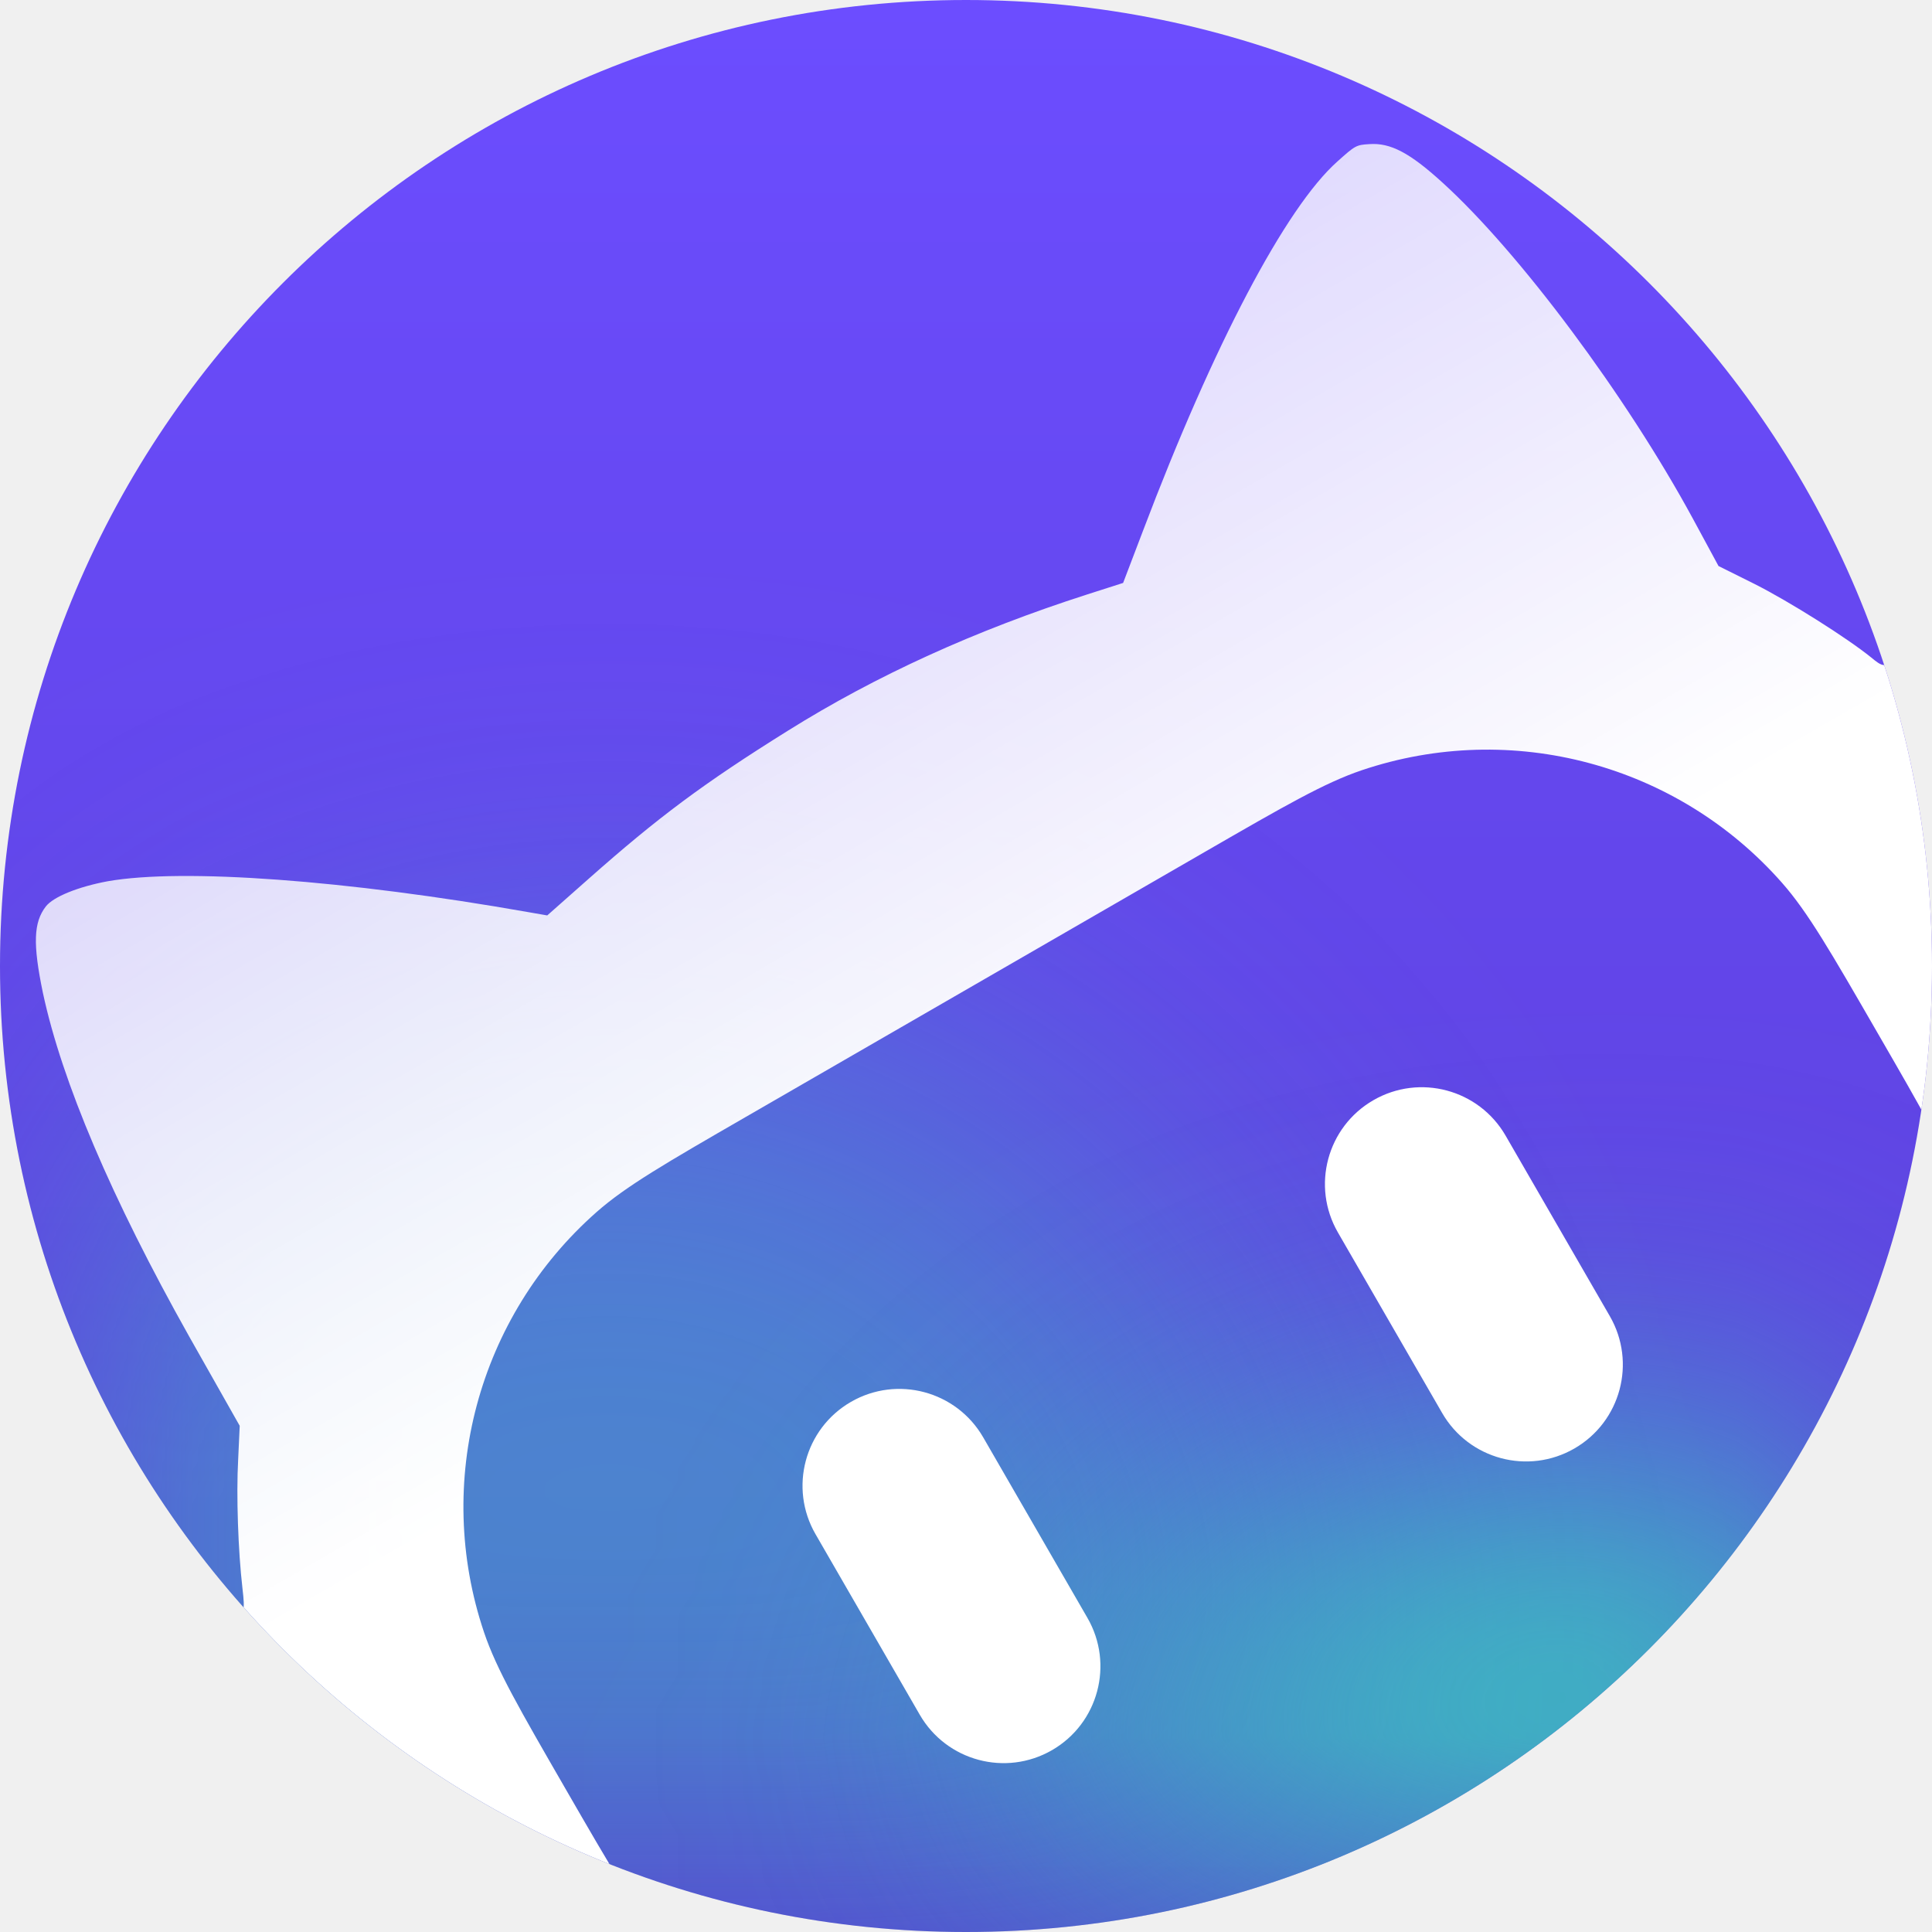
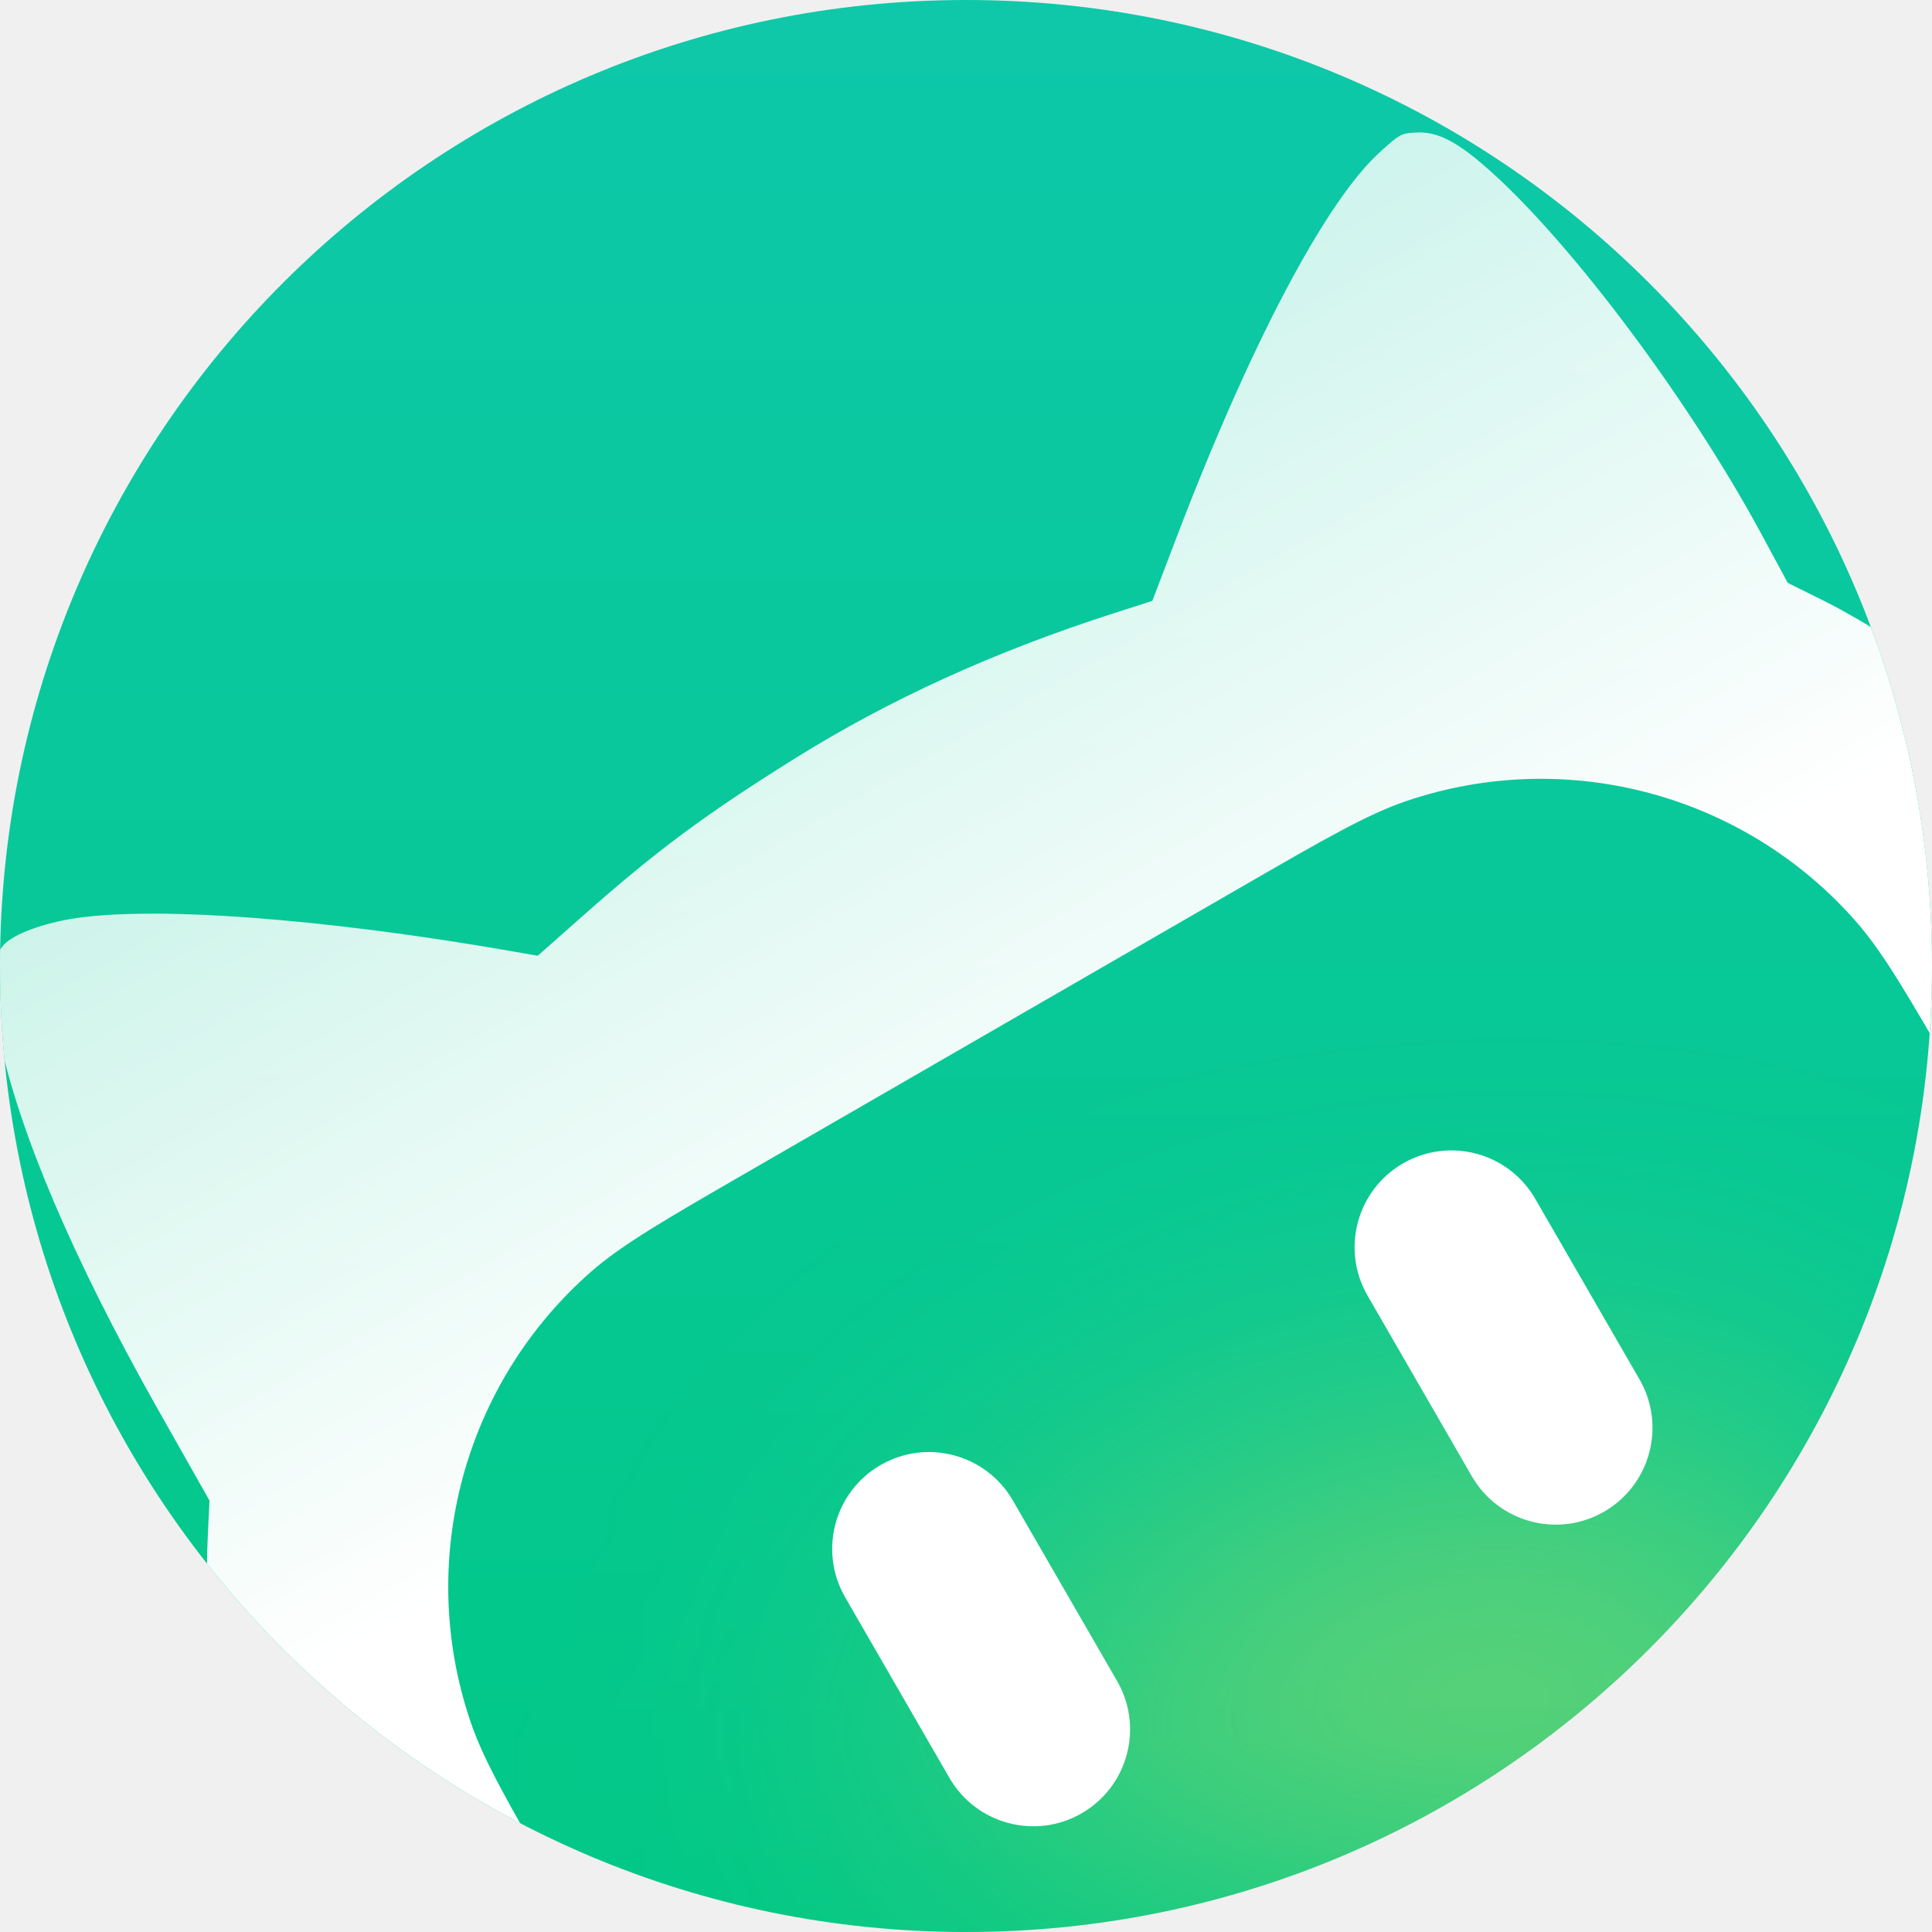
<svg xmlns="http://www.w3.org/2000/svg" width="40" height="40" viewBox="0 0 40 40" fill="none">
-   <g clip-path="url(#clip0_5110_14771)">
-     <rect width="40" height="40" rx="20" fill="url(#paint0_linear_5110_14771)" />
-     <g filter="url(#filter0_f_5110_14771)">
-       <circle cx="12.607" cy="34.979" r="14.081" fill="#32E6B9" fill-opacity="0.4" />
+   <g clip-path="url(#clip0_542_3370)">
+     <rect width="40" height="40" rx="20" fill="url(#paint0_linear_542_3370)" />
+     <g filter="url(#filter0_f_542_3370)">
+       <circle cx="31.341" cy="43.618" r="12.87" fill="#FFE355" fill-opacity="0.49" style="fill:#FFE355;fill:color(display-p3 1 0.889 0.335);fill-opacity:0.49;" />
    </g>
-     <g filter="url(#filter1_f_5110_14771)">
-       <circle cx="33.34" cy="43.618" r="12.87" fill="#32E6B9" />
-     </g>
-     <path d="M27.69 3.343C28.057 3.013 28.079 3 28.349 2.984C28.785 2.952 29.186 3.161 29.866 3.781C31.457 5.226 33.67 8.197 35.047 10.734L35.58 11.719L36.331 12.093C37.056 12.459 38.246 13.211 38.743 13.614C38.967 13.8 38.999 13.803 39.233 13.712C40.287 13.302 41.798 13.846 43.131 15.124C44.33 16.274 45.479 18.238 45.919 19.878C45.983 20.142 46.068 20.709 46.099 21.131C46.2 22.614 45.724 23.799 44.809 24.335C44.621 24.443 44.608 24.473 44.614 24.939C44.656 27.16 44.057 29.378 42.854 31.54C41.496 33.968 39.079 36.48 35.807 38.846C34.05 40.125 29.892 42.547 28.012 43.397C23.51 45.424 19.9 46.202 16.765 45.818C14.894 45.592 12.777 44.861 11.525 44.014C11.195 43.786 11.143 43.772 10.891 43.844C9.55 44.229 7.794 43.437 6.303 41.782C5.708 41.12 4.747 39.494 4.436 38.624C3.716 36.589 3.859 34.752 4.818 33.655C5.066 33.373 5.074 33.361 5.02 32.886C4.93 32.108 4.89 30.957 4.931 30.214L4.963 29.52L3.921 27.678C2.308 24.807 1.283 22.397 0.888 20.555C0.679 19.546 0.693 19.098 0.949 18.767C1.105 18.567 1.616 18.359 2.233 18.245C3.785 17.973 7.172 18.22 10.939 18.885L11.33 18.953L12.19 18.192C13.618 16.927 14.566 16.218 16.315 15.127C18.137 13.987 20.194 13.05 22.51 12.307L23.253 12.069L23.662 10.996C25.124 7.136 26.622 4.29 27.69 3.343ZM15.439 23.126C13.786 24.08 12.96 24.558 12.353 25.093C9.894 27.259 8.974 30.689 10.021 33.794C10.279 34.561 10.757 35.387 11.711 37.04C12.665 38.693 13.142 39.519 13.677 40.127C15.843 42.586 19.273 43.505 22.378 42.457C23.145 42.199 23.972 41.722 25.625 40.768L35.133 35.278C36.786 34.324 37.612 33.846 38.22 33.311C40.679 31.146 41.599 27.716 40.552 24.61C40.293 23.844 39.816 23.017 38.861 21.365C37.907 19.712 37.43 18.885 36.895 18.278C34.73 15.819 31.299 14.9 28.194 15.947C27.427 16.206 26.601 16.682 24.948 17.636L15.439 23.126Z" fill="url(#paint1_linear_5110_14771)" />
-     <rect x="15.882" y="30.027" width="4.009" height="8.326" rx="2.005" transform="rotate(-30 15.8816 30.0273)" fill="white" />
-     <rect x="26.698" y="23.781" width="4.009" height="8.326" rx="2.005" transform="rotate(-30 26.6978 23.7812)" fill="white" />
+     <path d="M28.593 3.128C28.985 2.776 29.009 2.762 29.297 2.745C29.763 2.711 30.189 2.935 30.916 3.596C32.613 5.139 34.977 8.309 36.446 11.017L37.014 12.068L37.816 12.467C38.59 12.858 39.859 13.659 40.39 14.089C40.63 14.288 40.664 14.293 40.913 14.195C42.039 13.757 43.651 14.338 45.073 15.702C46.353 16.929 47.579 19.026 48.049 20.776C48.118 21.057 48.209 21.663 48.242 22.113C48.349 23.696 47.841 24.961 46.864 25.533C46.664 25.648 46.651 25.68 46.656 26.177C46.701 28.548 46.062 30.914 44.779 33.222C43.329 35.813 40.749 38.495 37.257 41.02C35.381 42.385 30.945 44.97 28.938 45.878C24.132 48.041 20.279 48.871 16.933 48.461C14.937 48.219 12.677 47.44 11.34 46.535C10.989 46.292 10.932 46.277 10.664 46.354C9.233 46.765 7.359 45.921 5.767 44.154C5.132 43.447 4.106 41.713 3.774 40.784C3.005 38.612 3.159 36.651 4.182 35.48C4.447 35.178 4.455 35.166 4.397 34.659C4.302 33.829 4.258 32.601 4.302 31.808L4.337 31.067L3.225 29.101C1.503 26.038 0.409 23.465 -0.013 21.499C-0.235 20.422 -0.221 19.944 0.052 19.59C0.219 19.376 0.765 19.154 1.423 19.033C3.08 18.742 6.695 19.006 10.716 19.715L11.133 19.788L12.051 18.976C13.575 17.626 14.587 16.87 16.453 15.706C18.398 14.489 20.593 13.488 23.065 12.695L23.858 12.441L24.294 11.296C25.855 7.176 27.453 4.138 28.593 3.128ZM15.518 24.243C13.754 25.262 12.872 25.771 12.224 26.341C9.599 28.653 8.618 32.313 9.735 35.627C10.011 36.446 10.52 37.328 11.539 39.092C12.557 40.856 13.067 41.738 13.638 42.386C15.949 45.011 19.61 45.993 22.924 44.876C23.743 44.599 24.625 44.09 26.389 43.071L36.538 37.212C38.302 36.194 39.184 35.684 39.832 35.114C42.457 32.802 43.437 29.141 42.32 25.827C42.044 25.009 41.534 24.126 40.516 22.362C39.497 20.598 38.988 19.716 38.417 19.068C36.106 16.443 32.445 15.462 29.131 16.58C28.313 16.856 27.431 17.365 25.667 18.384L15.518 24.243Z" fill="url(#paint1_linear_542_3370)" />
+     <rect x="16.496" y="31.334" width="4.009" height="8.326" rx="2.005" transform="rotate(-30 16.4961 31.3344)" fill="white" style="fill:white;fill-opacity:1;" />
+     <rect x="27.312" y="25.089" width="4.009" height="8.326" rx="2.005" transform="rotate(-30 27.3125 25.0894)" fill="white" style="fill:white;fill-opacity:1;" />
  </g>
  <defs>
-     <filter id="filter0_f_5110_14771" x="-14.916" y="7.456" width="55.047" height="55.047" filterUnits="userSpaceOnUse" color-interpolation-filters="sRGB">
+     <filter id="filter0_f_542_3370" x="7.47" y="19.747" width="47.742" height="47.742" filterUnits="userSpaceOnUse" color-interpolation-filters="sRGB">
      <feFlood flood-opacity="0" result="BackgroundImageFix" />
      <feBlend mode="normal" in="SourceGraphic" in2="BackgroundImageFix" result="shape" />
-       <feGaussianBlur stdDeviation="6.721" result="effect1_foregroundBlur_5110_14771" />
+       <feGaussianBlur stdDeviation="5.5" result="effect1_foregroundBlur_542_3370" />
    </filter>
-     <filter id="filter1_f_5110_14771" x="9.47" y="19.748" width="47.742" height="47.741" filterUnits="userSpaceOnUse" color-interpolation-filters="sRGB">
-       <feFlood flood-opacity="0" result="BackgroundImageFix" />
-       <feBlend mode="normal" in="SourceGraphic" in2="BackgroundImageFix" result="shape" />
-       <feGaussianBlur stdDeviation="5.5" result="effect1_foregroundBlur_5110_14771" />
-     </filter>
-     <linearGradient id="paint0_linear_5110_14771" x1="20" y1="0" x2="20" y2="40" gradientUnits="userSpaceOnUse">
-       <stop stop-color="#6C4DFF" />
-       <stop offset="1" stop-color="#583ED3" />
+     <linearGradient id="paint0_linear_542_3370" x1="20" y1="0" x2="20" y2="40" gradientUnits="userSpaceOnUse">
+       <stop stop-color="#0EC8A9" style="stop-color:#0EC8A9;stop-color:color(display-p3 0.057 0.784 0.662);stop-opacity:1;" />
+       <stop offset="1" stop-color="#01C886" style="stop-color:#01C886;stop-color:color(display-p3 0.002 0.786 0.525);stop-opacity:1;" />
    </linearGradient>
-     <linearGradient id="paint1_linear_5110_14771" x1="14.639" y1="10.792" x2="32.171" y2="41.158" gradientUnits="userSpaceOnUse">
-       <stop stop-color="white" stop-opacity="0.8" />
-       <stop offset="0.438" stop-color="white" />
+     <linearGradient id="paint1_linear_542_3370" x1="14.664" y1="11.078" x2="33.376" y2="43.489" gradientUnits="userSpaceOnUse">
+       <stop stop-color="white" stop-opacity="0.8" style="stop-color:white;stop-opacity:0.8;" />
+       <stop offset="0.438" stop-color="white" style="stop-color:white;stop-opacity:1;" />
    </linearGradient>
-     <clipPath id="clip0_5110_14771">
-       <rect width="40" height="40" rx="20" fill="white" />
+     <clipPath id="clip0_542_3370">
+       <rect width="40" height="40" rx="20" fill="white" style="fill:white;fill-opacity:1;" />
    </clipPath>
  </defs>
</svg>
